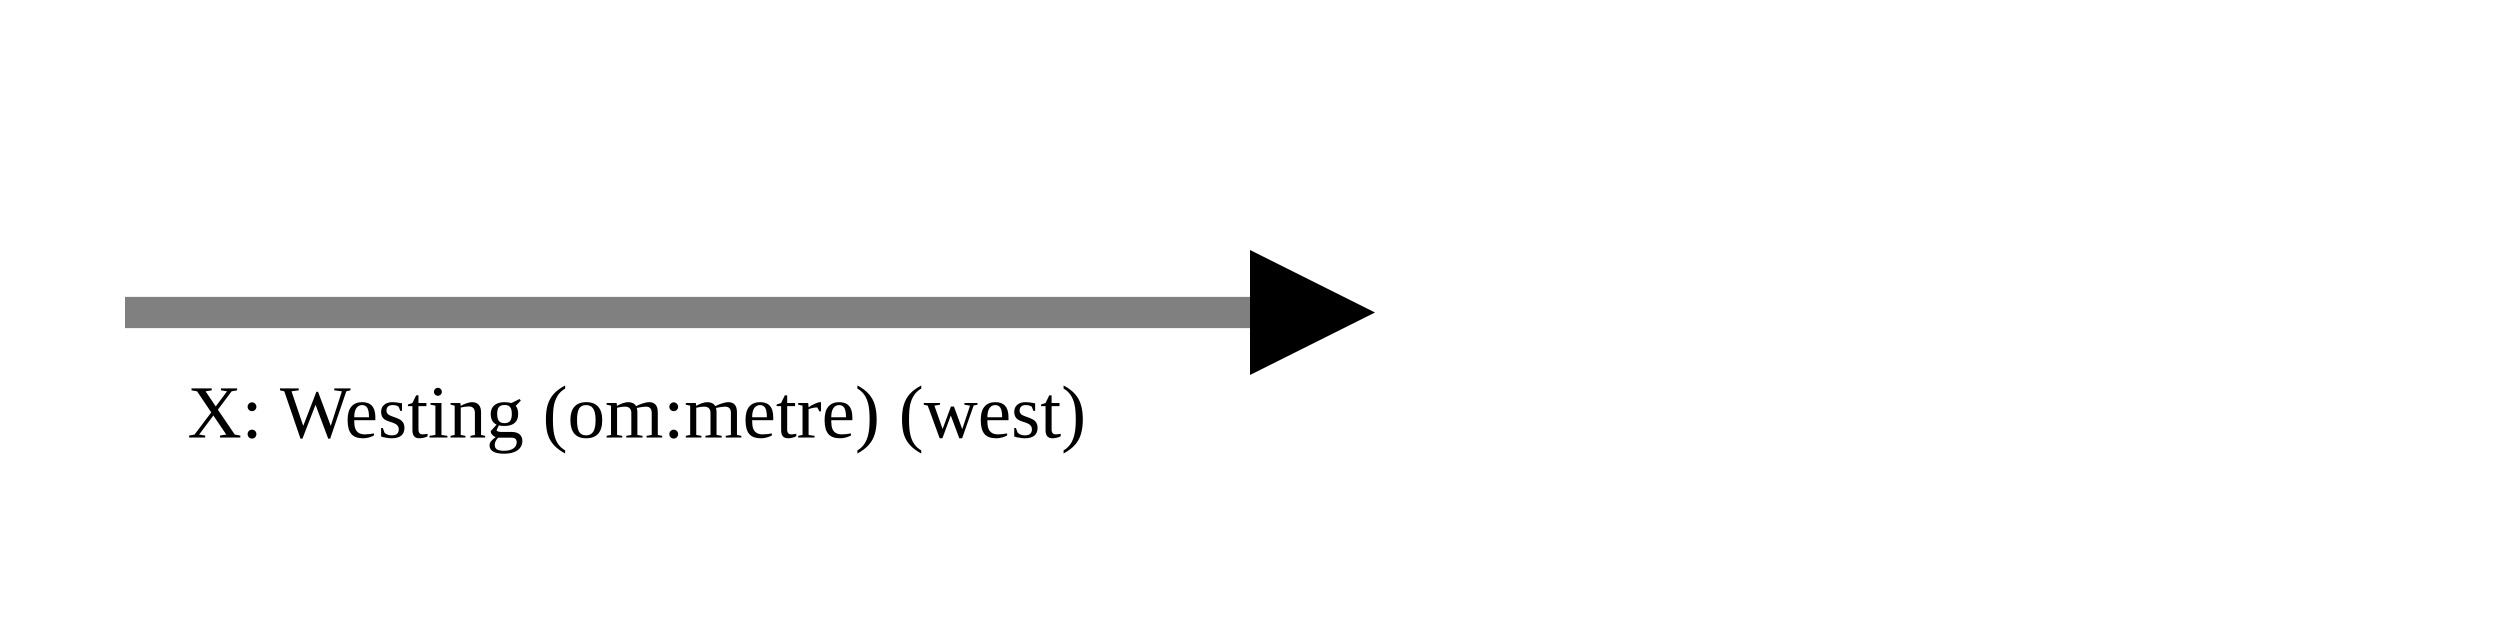
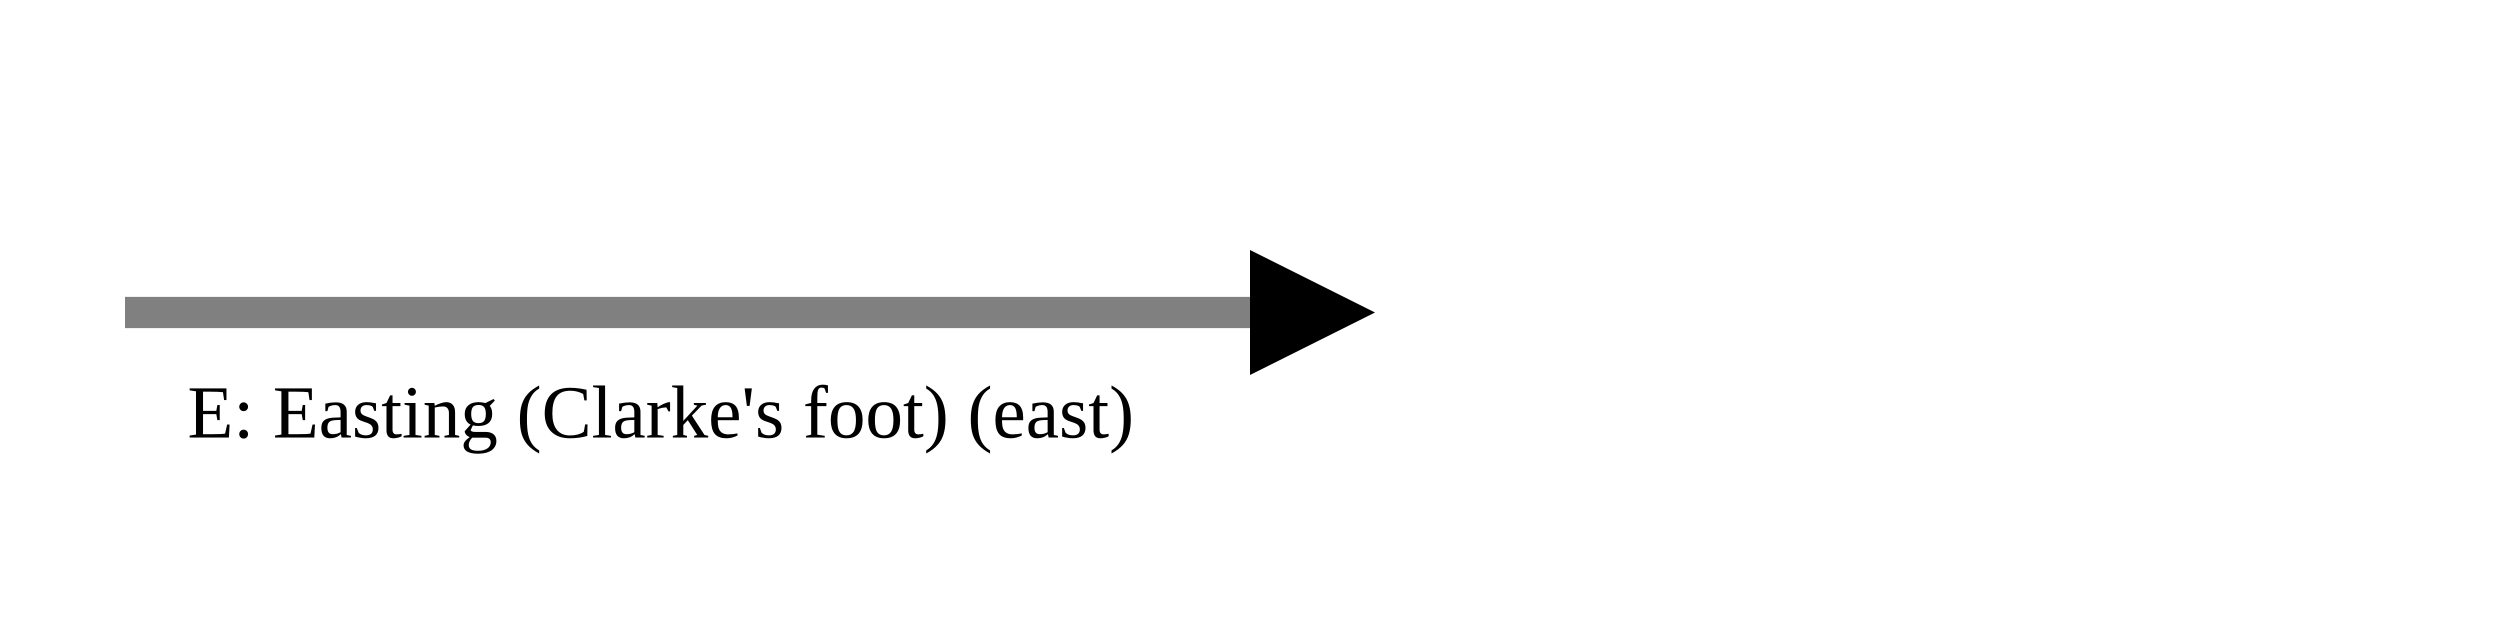
<svg xmlns="http://www.w3.org/2000/svg" version="1.1" width="400" height="100" viewbox="0 0 275 100">
  <defs>
    <marker id="arrowhead" markerWidth="10" markerHeight="7" refX="0" refY="2" orient="auto">
      <polygon points="0 0, 4 2, 0 4" />
    </marker>
  </defs>
  <line x1="20" y1="50" x2="200" y2="50" stroke="gray" stroke-width="5" marker-end="url(#arrowhead)" />
-   <text x="30" y="70" class="small">X: Westing (om:metre) (west)</text>
+   <text x="30" y="70" class="small">E: Easting (Clarke's foot) (east)</text>
</svg>
